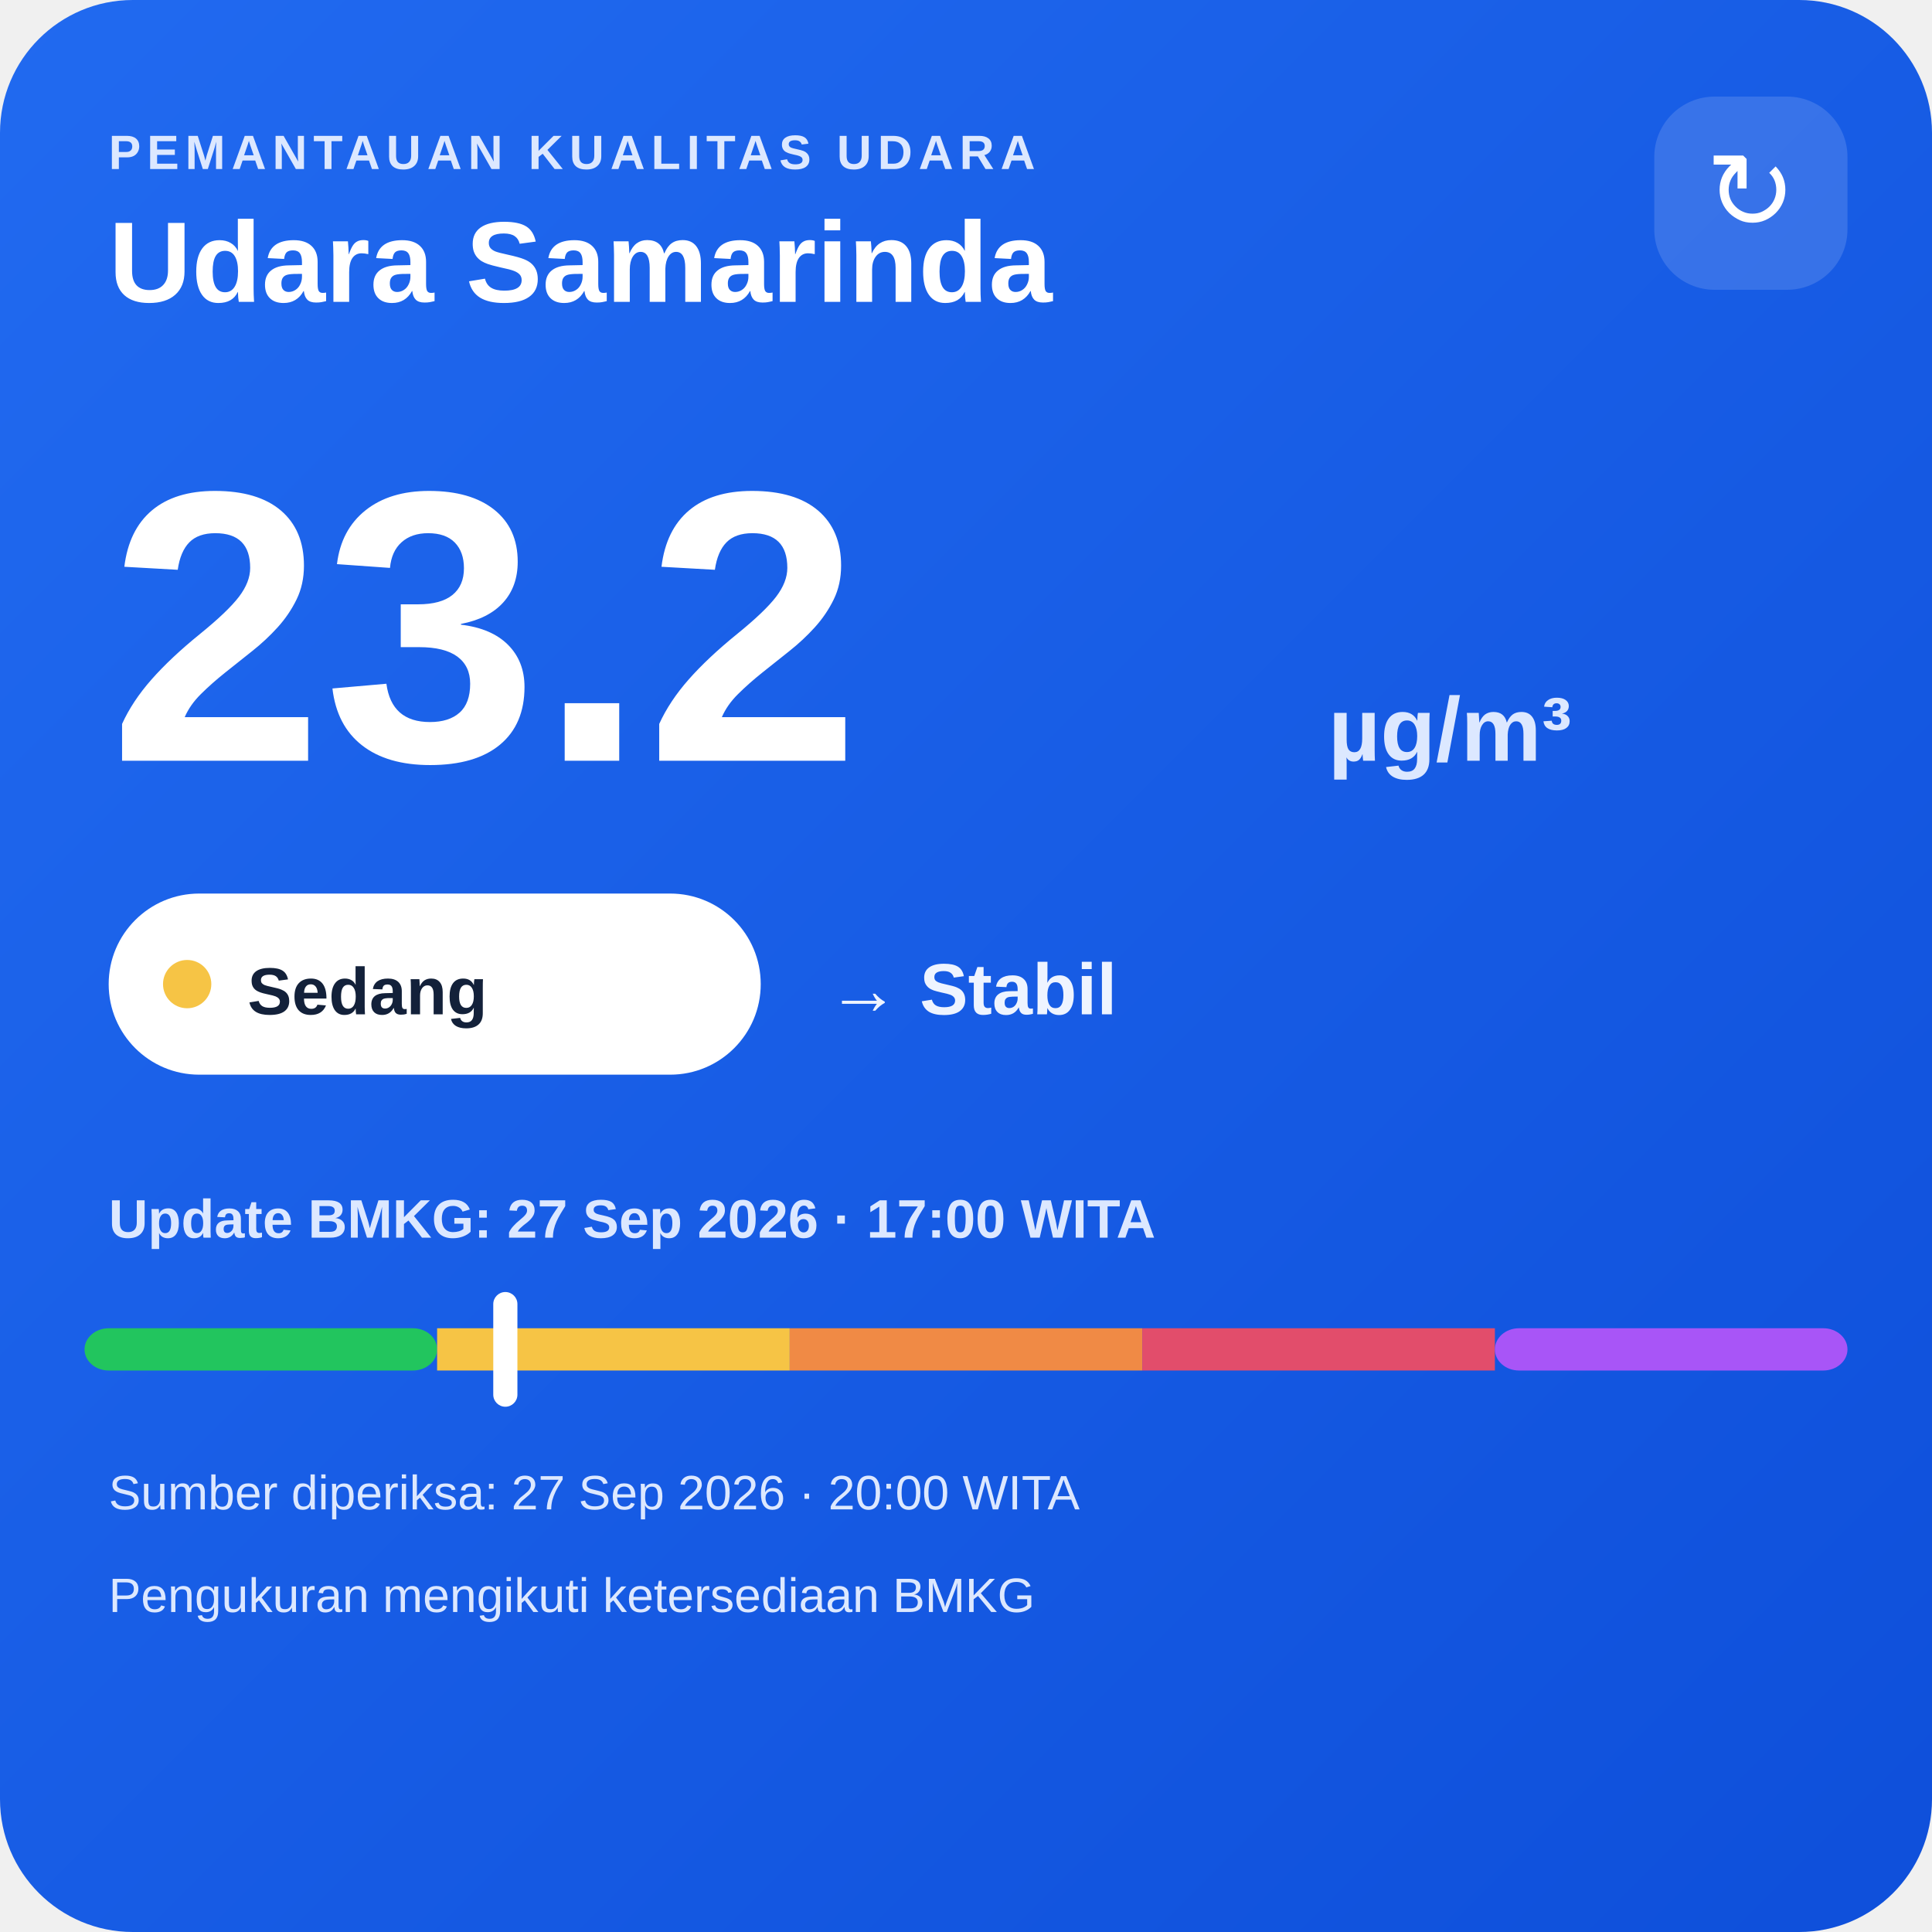
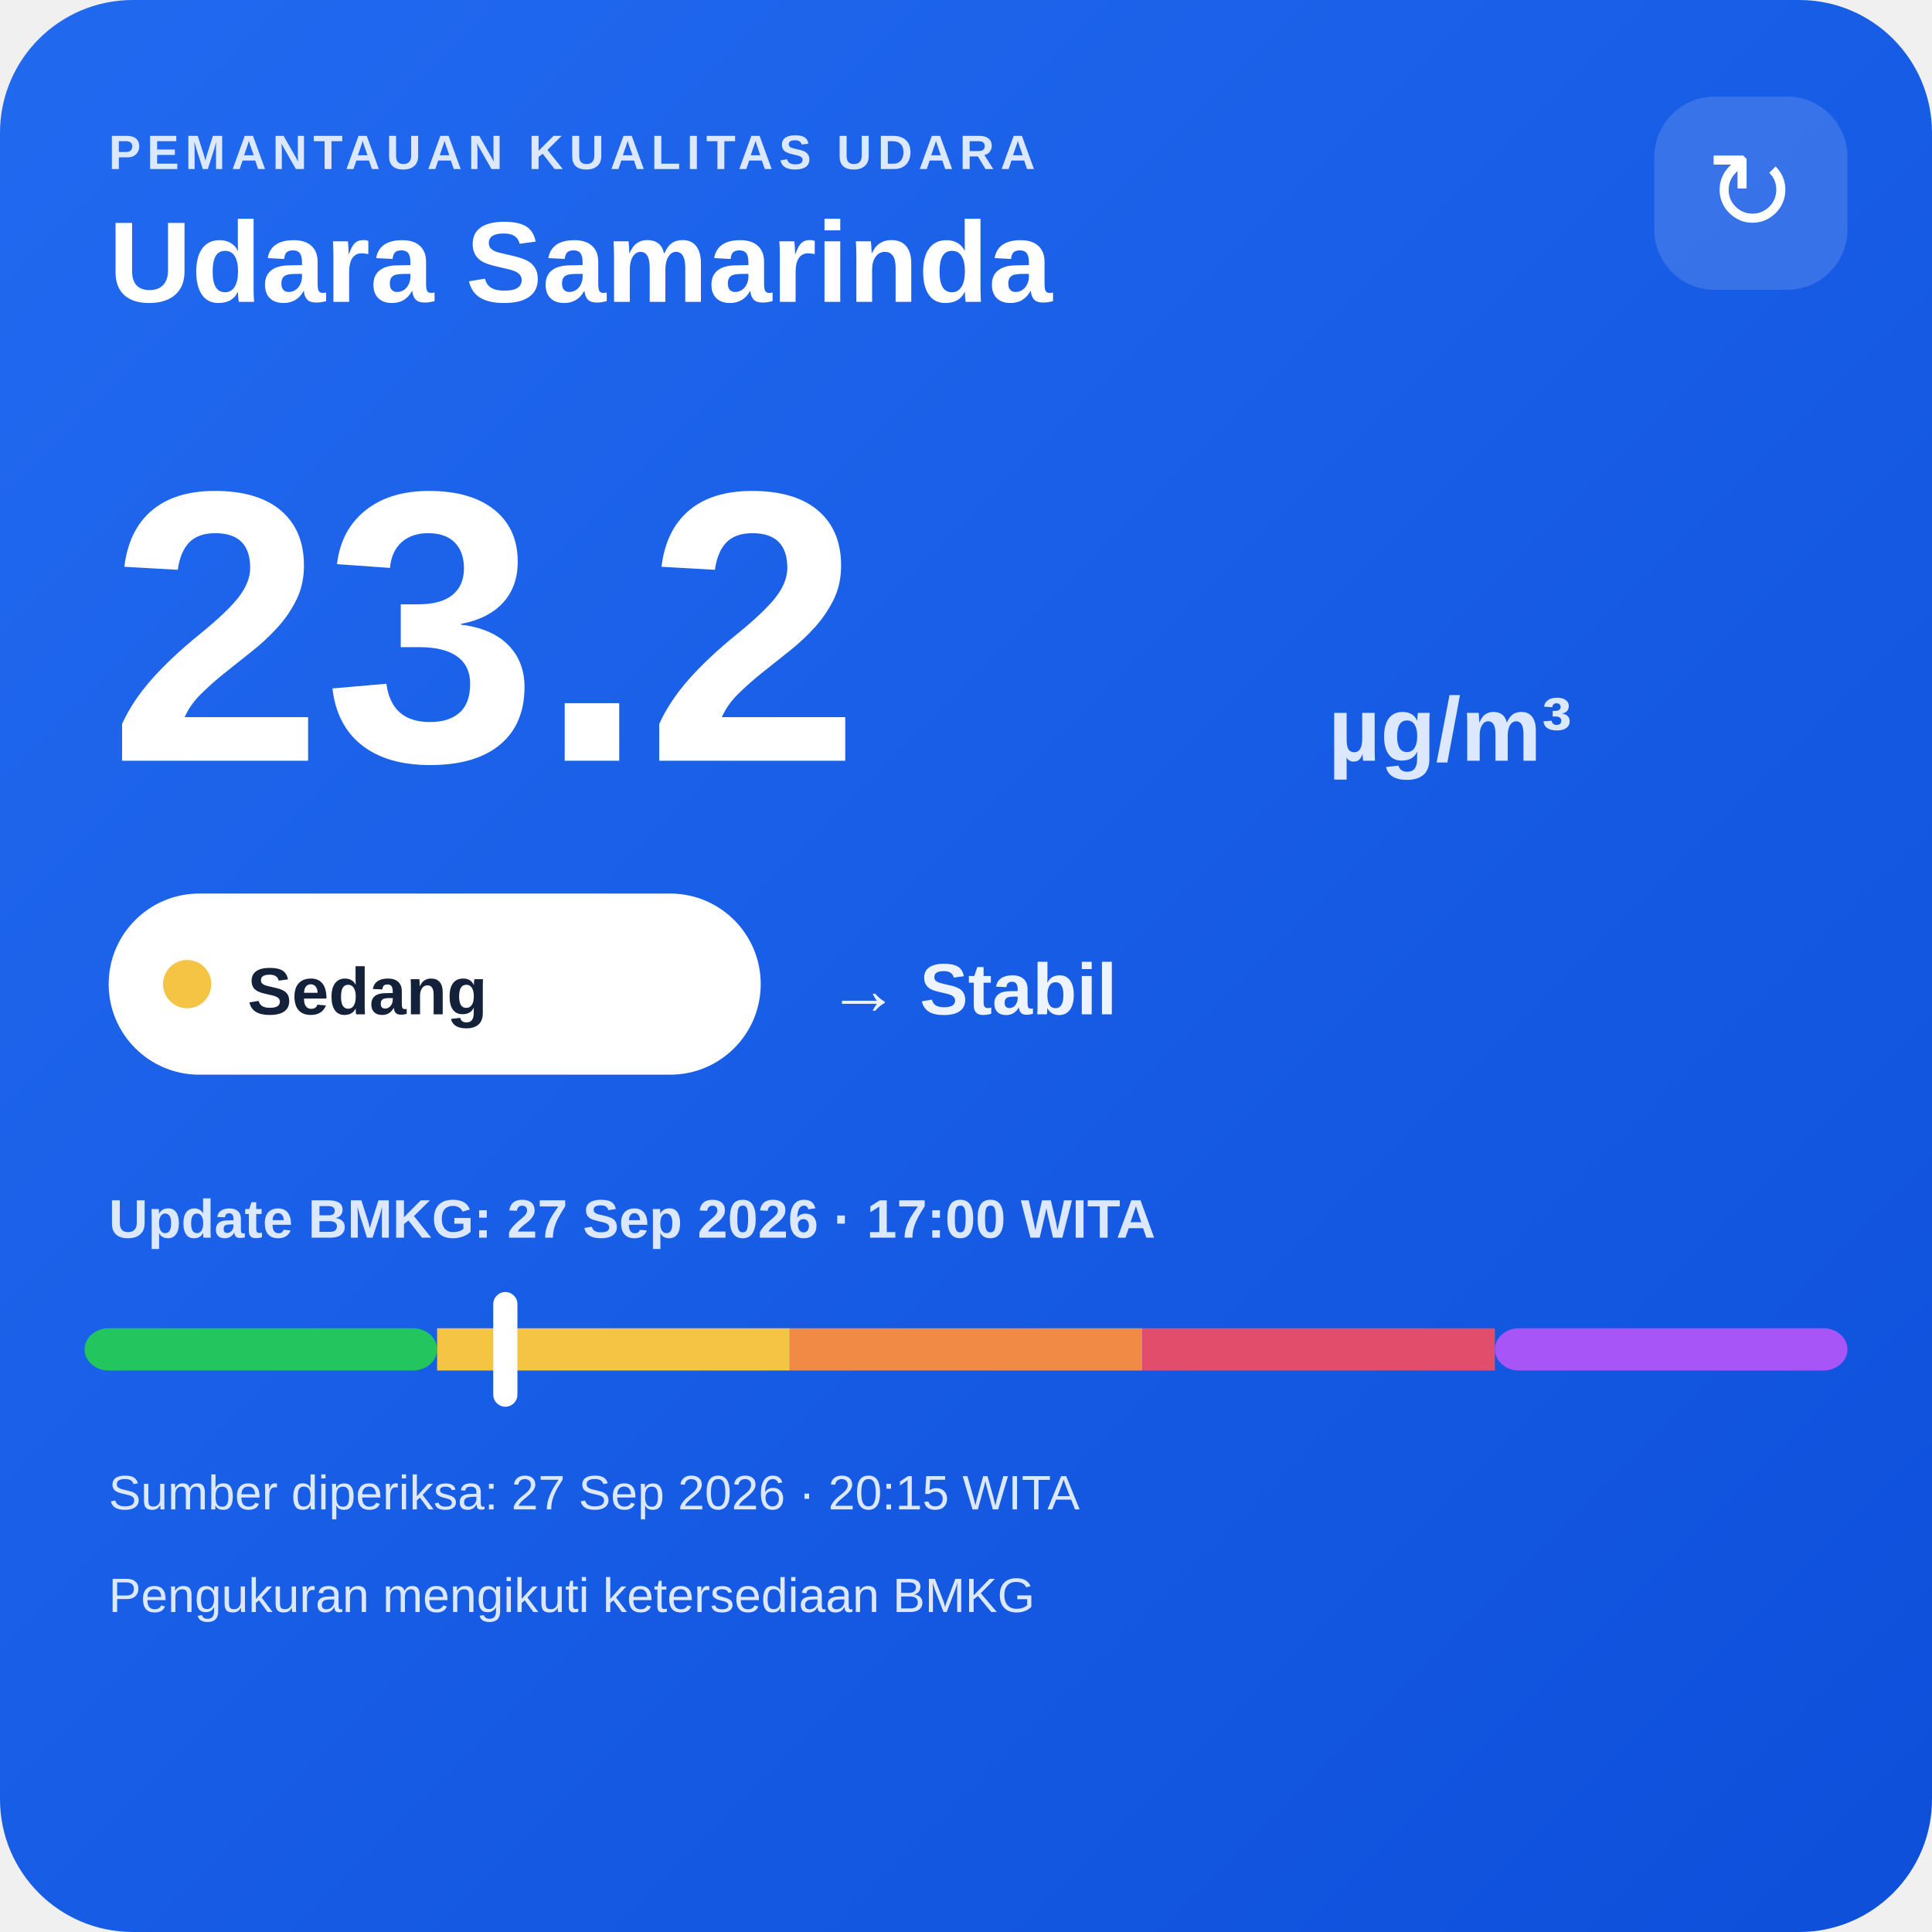
<svg xmlns="http://www.w3.org/2000/svg" width="320" height="320" viewBox="0 0 320 320">
  <defs>
    <linearGradient id="bg" x1="0" y1="0" x2="1" y2="1">
      <stop offset="0" stop-color="#216af0" />
      <stop offset="1" stop-color="#0e4fda" />
    </linearGradient>
  </defs>
  <rect width="320" height="320" rx="22" fill="url(#bg)" />
  <text x="18" y="28" fill="#dce8ff" font-family="Arial,sans-serif" font-size="8" font-weight="700" letter-spacing="1">PEMANTAUAN KUALITAS UDARA</text>
  <text x="18" y="50" fill="#ffffff" font-family="Arial,sans-serif" font-size="19" font-weight="700">Udara Samarinda</text>
  <rect x="274" y="16" width="32" height="32" rx="10" fill="#ffffff" fill-opacity=".14" />
  <text x="290" y="38" text-anchor="middle" fill="#ffffff" font-family="Arial,sans-serif" font-size="18">↻</text>
  <text x="18" y="126" fill="#ffffff" font-family="Arial,sans-serif" font-size="64" font-weight="800">23.2</text>
  <text x="220" y="126" fill="#dce8ff" font-family="Arial,sans-serif" font-size="15" font-weight="700">µg/m³</text>
  <rect x="18" y="148" width="108" height="30" rx="15" fill="#ffffff" />
  <circle cx="31" cy="163" r="4" fill="#f6c445" />
  <text x="41" y="168" fill="#13213a" font-family="Arial,sans-serif" font-size="11" font-weight="700">Sedang</text>
  <text x="137" y="168" fill="#eef4ff" font-family="Arial,sans-serif" font-size="12" font-weight="700">→ Stabil</text>
  <text x="18" y="205" fill="#dce8ff" font-family="Arial,sans-serif" font-size="9" font-weight="700">Update BMKG: 27 Sep 2026 · 17:00 WITA</text>
  <rect x="14" y="220" width="58.4" height="7" rx="4" fill="#22c55e" />
  <rect x="72.4" y="220" width="58.4" height="7" fill="#f6c445" />
  <rect x="130.8" y="220" width="58.4" height="7" fill="#f08a45" />
  <rect x="189.2" y="220" width="58.4" height="7" fill="#e24d6b" />
  <rect x="247.6" y="220" width="58.4" height="7" rx="4" fill="#a855f7" />
  <rect x="81.7" y="214" width="4" height="19" rx="2" fill="#ffffff" />
-   <text x="18" y="250" fill="#dce8ff" font-family="Arial,sans-serif" font-size="8">Sumber diperiksa: 27 Sep 2026 · 20:00 WITA</text>
+   <text x="18" y="250" fill="#dce8ff" font-family="Arial,sans-serif" font-size="8">Sumber diperiksa: 27 Sep 2026 · 20:15 WITA</text>
  <text x="18" y="267" fill="#dce8ff" font-family="Arial,sans-serif" font-size="8">Pengukuran mengikuti ketersediaan BMKG</text>
</svg>
